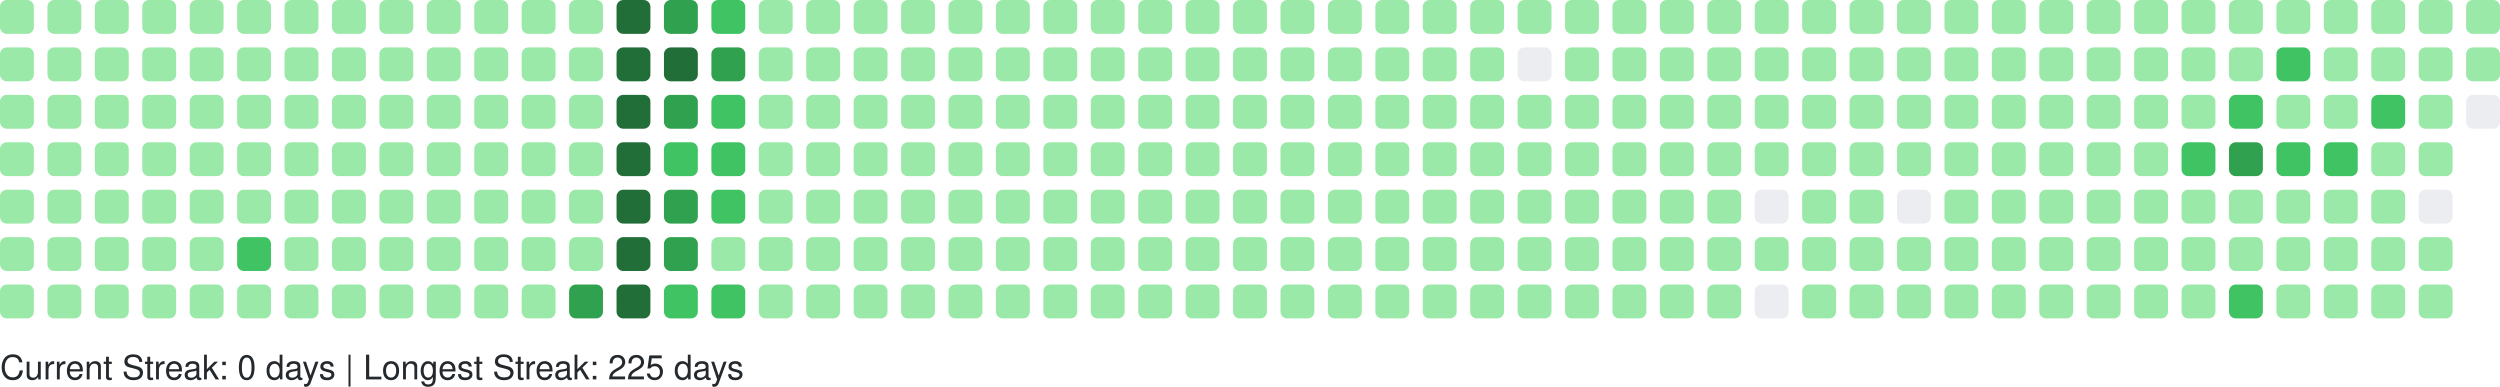
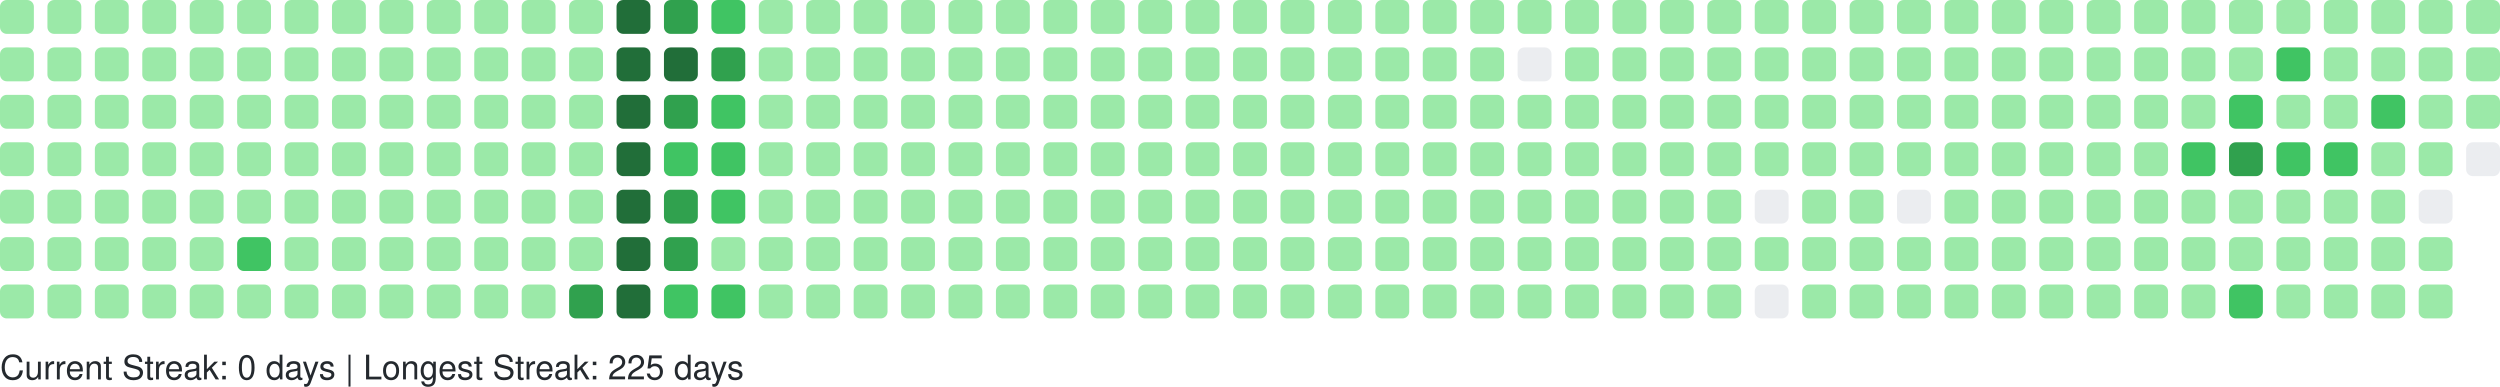
<svg xmlns="http://www.w3.org/2000/svg" width="738" height="114" viewBox="0 0 738 114" role="img" aria-label="GitHub Contributions Heatmap">
  <style>
    text { font-family: -apple-system, BlinkMacSystemFont, "Segoe UI", Helvetica, Arial, sans-serif; font-size: 10px; fill: #24292e; }
  </style>
  <g>
    <rect x="0" y="0" width="10" height="10" rx="2" ry="2" fill="#9be9a8" role="img" aria-label="2 contributions on 2025-11-16">
      </rect>
    <rect x="0" y="14" width="10" height="10" rx="2" ry="2" fill="#9be9a8" role="img" aria-label="2 contributions on 2025-11-17">
      </rect>
    <rect x="0" y="28" width="10" height="10" rx="2" ry="2" fill="#9be9a8" role="img" aria-label="1 contributions on 2025-11-18">
      </rect>
    <rect x="0" y="42" width="10" height="10" rx="2" ry="2" fill="#9be9a8" role="img" aria-label="2 contributions on 2025-11-19">
      </rect>
    <rect x="0" y="56" width="10" height="10" rx="2" ry="2" fill="#9be9a8" role="img" aria-label="1 contributions on 2025-11-20">
      </rect>
    <rect x="0" y="70" width="10" height="10" rx="2" ry="2" fill="#9be9a8" role="img" aria-label="1 contributions on 2025-11-21">
      </rect>
    <rect x="0" y="84" width="10" height="10" rx="2" ry="2" fill="#9be9a8" role="img" aria-label="1 contributions on 2025-11-22">
      </rect>
    <rect x="14" y="0" width="10" height="10" rx="2" ry="2" fill="#9be9a8" role="img" aria-label="1 contributions on 2025-11-23">
      </rect>
    <rect x="14" y="14" width="10" height="10" rx="2" ry="2" fill="#9be9a8" role="img" aria-label="2 contributions on 2025-11-24">
      </rect>
    <rect x="14" y="28" width="10" height="10" rx="2" ry="2" fill="#9be9a8" role="img" aria-label="1 contributions on 2025-11-25">
      </rect>
    <rect x="14" y="42" width="10" height="10" rx="2" ry="2" fill="#9be9a8" role="img" aria-label="1 contributions on 2025-11-26">
      </rect>
    <rect x="14" y="56" width="10" height="10" rx="2" ry="2" fill="#9be9a8" role="img" aria-label="1 contributions on 2025-11-27">
      </rect>
    <rect x="14" y="70" width="10" height="10" rx="2" ry="2" fill="#9be9a8" role="img" aria-label="1 contributions on 2025-11-28">
      </rect>
    <rect x="14" y="84" width="10" height="10" rx="2" ry="2" fill="#9be9a8" role="img" aria-label="1 contributions on 2025-11-29">
      </rect>
    <rect x="28" y="0" width="10" height="10" rx="2" ry="2" fill="#9be9a8" role="img" aria-label="1 contributions on 2025-11-30">
      </rect>
    <rect x="28" y="14" width="10" height="10" rx="2" ry="2" fill="#9be9a8" role="img" aria-label="2 contributions on 2025-12-01">
      </rect>
    <rect x="28" y="28" width="10" height="10" rx="2" ry="2" fill="#9be9a8" role="img" aria-label="1 contributions on 2025-12-02">
      </rect>
    <rect x="28" y="42" width="10" height="10" rx="2" ry="2" fill="#9be9a8" role="img" aria-label="1 contributions on 2025-12-03">
      </rect>
    <rect x="28" y="56" width="10" height="10" rx="2" ry="2" fill="#9be9a8" role="img" aria-label="1 contributions on 2025-12-04">
      </rect>
    <rect x="28" y="70" width="10" height="10" rx="2" ry="2" fill="#9be9a8" role="img" aria-label="2 contributions on 2025-12-05">
      </rect>
    <rect x="28" y="84" width="10" height="10" rx="2" ry="2" fill="#9be9a8" role="img" aria-label="1 contributions on 2025-12-06">
      </rect>
    <rect x="42" y="0" width="10" height="10" rx="2" ry="2" fill="#9be9a8" role="img" aria-label="1 contributions on 2025-12-07">
      </rect>
    <rect x="42" y="14" width="10" height="10" rx="2" ry="2" fill="#9be9a8" role="img" aria-label="1 contributions on 2025-12-08">
      </rect>
    <rect x="42" y="28" width="10" height="10" rx="2" ry="2" fill="#9be9a8" role="img" aria-label="1 contributions on 2025-12-09">
      </rect>
    <rect x="42" y="42" width="10" height="10" rx="2" ry="2" fill="#9be9a8" role="img" aria-label="2 contributions on 2025-12-10">
      </rect>
    <rect x="42" y="56" width="10" height="10" rx="2" ry="2" fill="#9be9a8" role="img" aria-label="12 contributions on 2025-12-11">
      </rect>
    <rect x="42" y="70" width="10" height="10" rx="2" ry="2" fill="#9be9a8" role="img" aria-label="2 contributions on 2025-12-12">
      </rect>
    <rect x="42" y="84" width="10" height="10" rx="2" ry="2" fill="#9be9a8" role="img" aria-label="1 contributions on 2025-12-13">
      </rect>
    <rect x="56" y="0" width="10" height="10" rx="2" ry="2" fill="#9be9a8" role="img" aria-label="1 contributions on 2025-12-14">
      </rect>
    <rect x="56" y="14" width="10" height="10" rx="2" ry="2" fill="#9be9a8" role="img" aria-label="2 contributions on 2025-12-15">
      </rect>
    <rect x="56" y="28" width="10" height="10" rx="2" ry="2" fill="#9be9a8" role="img" aria-label="1 contributions on 2025-12-16">
      </rect>
    <rect x="56" y="42" width="10" height="10" rx="2" ry="2" fill="#9be9a8" role="img" aria-label="1 contributions on 2025-12-17">
      </rect>
    <rect x="56" y="56" width="10" height="10" rx="2" ry="2" fill="#9be9a8" role="img" aria-label="1 contributions on 2025-12-18">
      </rect>
    <rect x="56" y="70" width="10" height="10" rx="2" ry="2" fill="#9be9a8" role="img" aria-label="1 contributions on 2025-12-19">
      </rect>
    <rect x="56" y="84" width="10" height="10" rx="2" ry="2" fill="#9be9a8" role="img" aria-label="1 contributions on 2025-12-20">
      </rect>
    <rect x="70" y="0" width="10" height="10" rx="2" ry="2" fill="#9be9a8" role="img" aria-label="1 contributions on 2025-12-21">
      </rect>
    <rect x="70" y="14" width="10" height="10" rx="2" ry="2" fill="#9be9a8" role="img" aria-label="2 contributions on 2025-12-22">
      </rect>
    <rect x="70" y="28" width="10" height="10" rx="2" ry="2" fill="#9be9a8" role="img" aria-label="11 contributions on 2025-12-23">
      </rect>
    <rect x="70" y="42" width="10" height="10" rx="2" ry="2" fill="#9be9a8" role="img" aria-label="29 contributions on 2025-12-24">
      </rect>
    <rect x="70" y="56" width="10" height="10" rx="2" ry="2" fill="#9be9a8" role="img" aria-label="25 contributions on 2025-12-25">
      </rect>
    <rect x="70" y="70" width="10" height="10" rx="2" ry="2" fill="#40c463" role="img" aria-label="64 contributions on 2025-12-26">
      </rect>
    <rect x="70" y="84" width="10" height="10" rx="2" ry="2" fill="#9be9a8" role="img" aria-label="1 contributions on 2025-12-27">
      </rect>
    <rect x="84" y="0" width="10" height="10" rx="2" ry="2" fill="#9be9a8" role="img" aria-label="1 contributions on 2025-12-28">
      </rect>
    <rect x="84" y="14" width="10" height="10" rx="2" ry="2" fill="#9be9a8" role="img" aria-label="2 contributions on 2025-12-29">
      </rect>
    <rect x="84" y="28" width="10" height="10" rx="2" ry="2" fill="#9be9a8" role="img" aria-label="1 contributions on 2025-12-30">
      </rect>
    <rect x="84" y="42" width="10" height="10" rx="2" ry="2" fill="#9be9a8" role="img" aria-label="1 contributions on 2025-12-31">
      </rect>
    <rect x="84" y="56" width="10" height="10" rx="2" ry="2" fill="#9be9a8" role="img" aria-label="1 contributions on 2026-01-01">
      </rect>
    <rect x="84" y="70" width="10" height="10" rx="2" ry="2" fill="#9be9a8" role="img" aria-label="1 contributions on 2026-01-02">
      </rect>
    <rect x="84" y="84" width="10" height="10" rx="2" ry="2" fill="#9be9a8" role="img" aria-label="2 contributions on 2026-01-03">
      </rect>
    <rect x="98" y="0" width="10" height="10" rx="2" ry="2" fill="#9be9a8" role="img" aria-label="1 contributions on 2026-01-04">
      </rect>
    <rect x="98" y="14" width="10" height="10" rx="2" ry="2" fill="#9be9a8" role="img" aria-label="2 contributions on 2026-01-05">
      </rect>
    <rect x="98" y="28" width="10" height="10" rx="2" ry="2" fill="#9be9a8" role="img" aria-label="1 contributions on 2026-01-06">
      </rect>
    <rect x="98" y="42" width="10" height="10" rx="2" ry="2" fill="#9be9a8" role="img" aria-label="2 contributions on 2026-01-07">
      </rect>
    <rect x="98" y="56" width="10" height="10" rx="2" ry="2" fill="#9be9a8" role="img" aria-label="2 contributions on 2026-01-08">
      </rect>
    <rect x="98" y="70" width="10" height="10" rx="2" ry="2" fill="#9be9a8" role="img" aria-label="1 contributions on 2026-01-09">
      </rect>
    <rect x="98" y="84" width="10" height="10" rx="2" ry="2" fill="#9be9a8" role="img" aria-label="1 contributions on 2026-01-10">
      </rect>
    <rect x="112" y="0" width="10" height="10" rx="2" ry="2" fill="#9be9a8" role="img" aria-label="1 contributions on 2026-01-11">
      </rect>
    <rect x="112" y="14" width="10" height="10" rx="2" ry="2" fill="#9be9a8" role="img" aria-label="3 contributions on 2026-01-12">
      </rect>
    <rect x="112" y="28" width="10" height="10" rx="2" ry="2" fill="#9be9a8" role="img" aria-label="14 contributions on 2026-01-13">
      </rect>
    <rect x="112" y="42" width="10" height="10" rx="2" ry="2" fill="#9be9a8" role="img" aria-label="2 contributions on 2026-01-14">
      </rect>
    <rect x="112" y="56" width="10" height="10" rx="2" ry="2" fill="#9be9a8" role="img" aria-label="5 contributions on 2026-01-15">
      </rect>
    <rect x="112" y="70" width="10" height="10" rx="2" ry="2" fill="#9be9a8" role="img" aria-label="18 contributions on 2026-01-16">
      </rect>
    <rect x="112" y="84" width="10" height="10" rx="2" ry="2" fill="#9be9a8" role="img" aria-label="1 contributions on 2026-01-17">
      </rect>
    <rect x="126" y="0" width="10" height="10" rx="2" ry="2" fill="#9be9a8" role="img" aria-label="1 contributions on 2026-01-18">
      </rect>
    <rect x="126" y="14" width="10" height="10" rx="2" ry="2" fill="#9be9a8" role="img" aria-label="2 contributions on 2026-01-19">
      </rect>
    <rect x="126" y="28" width="10" height="10" rx="2" ry="2" fill="#9be9a8" role="img" aria-label="1 contributions on 2026-01-20">
      </rect>
    <rect x="126" y="42" width="10" height="10" rx="2" ry="2" fill="#9be9a8" role="img" aria-label="2 contributions on 2026-01-21">
      </rect>
    <rect x="126" y="56" width="10" height="10" rx="2" ry="2" fill="#9be9a8" role="img" aria-label="2 contributions on 2026-01-22">
      </rect>
    <rect x="126" y="70" width="10" height="10" rx="2" ry="2" fill="#9be9a8" role="img" aria-label="3 contributions on 2026-01-23">
      </rect>
    <rect x="126" y="84" width="10" height="10" rx="2" ry="2" fill="#9be9a8" role="img" aria-label="2 contributions on 2026-01-24">
      </rect>
    <rect x="140" y="0" width="10" height="10" rx="2" ry="2" fill="#9be9a8" role="img" aria-label="2 contributions on 2026-01-25">
      </rect>
    <rect x="140" y="14" width="10" height="10" rx="2" ry="2" fill="#9be9a8" role="img" aria-label="2 contributions on 2026-01-26">
      </rect>
    <rect x="140" y="28" width="10" height="10" rx="2" ry="2" fill="#9be9a8" role="img" aria-label="1 contributions on 2026-01-27">
      </rect>
    <rect x="140" y="42" width="10" height="10" rx="2" ry="2" fill="#9be9a8" role="img" aria-label="2 contributions on 2026-01-28">
      </rect>
    <rect x="140" y="56" width="10" height="10" rx="2" ry="2" fill="#9be9a8" role="img" aria-label="5 contributions on 2026-01-29">
      </rect>
    <rect x="140" y="70" width="10" height="10" rx="2" ry="2" fill="#9be9a8" role="img" aria-label="37 contributions on 2026-01-30">
      </rect>
    <rect x="140" y="84" width="10" height="10" rx="2" ry="2" fill="#9be9a8" role="img" aria-label="1 contributions on 2026-01-31">
      </rect>
    <rect x="154" y="0" width="10" height="10" rx="2" ry="2" fill="#9be9a8" role="img" aria-label="2 contributions on 2026-02-01">
      </rect>
    <rect x="154" y="14" width="10" height="10" rx="2" ry="2" fill="#9be9a8" role="img" aria-label="3 contributions on 2026-02-02">
      </rect>
    <rect x="154" y="28" width="10" height="10" rx="2" ry="2" fill="#9be9a8" role="img" aria-label="1 contributions on 2026-02-03">
      </rect>
    <rect x="154" y="42" width="10" height="10" rx="2" ry="2" fill="#9be9a8" role="img" aria-label="2 contributions on 2026-02-04">
      </rect>
    <rect x="154" y="56" width="10" height="10" rx="2" ry="2" fill="#9be9a8" role="img" aria-label="2 contributions on 2026-02-05">
      </rect>
    <rect x="154" y="70" width="10" height="10" rx="2" ry="2" fill="#9be9a8" role="img" aria-label="1 contributions on 2026-02-06">
      </rect>
    <rect x="154" y="84" width="10" height="10" rx="2" ry="2" fill="#9be9a8" role="img" aria-label="3 contributions on 2026-02-07">
      </rect>
    <rect x="168" y="0" width="10" height="10" rx="2" ry="2" fill="#9be9a8" role="img" aria-label="2 contributions on 2026-02-08">
      </rect>
    <rect x="168" y="14" width="10" height="10" rx="2" ry="2" fill="#9be9a8" role="img" aria-label="4 contributions on 2026-02-09">
      </rect>
    <rect x="168" y="28" width="10" height="10" rx="2" ry="2" fill="#9be9a8" role="img" aria-label="2 contributions on 2026-02-10">
      </rect>
    <rect x="168" y="42" width="10" height="10" rx="2" ry="2" fill="#9be9a8" role="img" aria-label="3 contributions on 2026-02-11">
      </rect>
    <rect x="168" y="56" width="10" height="10" rx="2" ry="2" fill="#9be9a8" role="img" aria-label="2 contributions on 2026-02-12">
      </rect>
    <rect x="168" y="70" width="10" height="10" rx="2" ry="2" fill="#9be9a8" role="img" aria-label="5 contributions on 2026-02-13">
      </rect>
    <rect x="168" y="84" width="10" height="10" rx="2" ry="2" fill="#30a14e" role="img" aria-label="130 contributions on 2026-02-14">
      </rect>
    <rect x="182" y="0" width="10" height="10" rx="2" ry="2" fill="#216e39" role="img" aria-label="259 contributions on 2026-02-15">
      </rect>
    <rect x="182" y="14" width="10" height="10" rx="2" ry="2" fill="#216e39" role="img" aria-label="265 contributions on 2026-02-16">
      </rect>
    <rect x="182" y="28" width="10" height="10" rx="2" ry="2" fill="#216e39" role="img" aria-label="202 contributions on 2026-02-17">
      </rect>
    <rect x="182" y="42" width="10" height="10" rx="2" ry="2" fill="#216e39" role="img" aria-label="175 contributions on 2026-02-18">
      </rect>
    <rect x="182" y="56" width="10" height="10" rx="2" ry="2" fill="#216e39" role="img" aria-label="204 contributions on 2026-02-19">
      </rect>
    <rect x="182" y="70" width="10" height="10" rx="2" ry="2" fill="#216e39" role="img" aria-label="192 contributions on 2026-02-20">
      </rect>
    <rect x="182" y="84" width="10" height="10" rx="2" ry="2" fill="#216e39" role="img" aria-label="225 contributions on 2026-02-21">
      </rect>
    <rect x="196" y="0" width="10" height="10" rx="2" ry="2" fill="#30a14e" role="img" aria-label="159 contributions on 2026-02-22">
      </rect>
    <rect x="196" y="14" width="10" height="10" rx="2" ry="2" fill="#216e39" role="img" aria-label="170 contributions on 2026-02-23">
      </rect>
    <rect x="196" y="28" width="10" height="10" rx="2" ry="2" fill="#30a14e" role="img" aria-label="136 contributions on 2026-02-24">
      </rect>
    <rect x="196" y="42" width="10" height="10" rx="2" ry="2" fill="#40c463" role="img" aria-label="63 contributions on 2026-02-25">
      </rect>
    <rect x="196" y="56" width="10" height="10" rx="2" ry="2" fill="#30a14e" role="img" aria-label="124 contributions on 2026-02-26">
      </rect>
    <rect x="196" y="70" width="10" height="10" rx="2" ry="2" fill="#30a14e" role="img" aria-label="141 contributions on 2026-02-27">
      </rect>
    <rect x="196" y="84" width="10" height="10" rx="2" ry="2" fill="#40c463" role="img" aria-label="86 contributions on 2026-02-28">
      </rect>
    <rect x="210" y="0" width="10" height="10" rx="2" ry="2" fill="#40c463" role="img" aria-label="93 contributions on 2026-03-01">
      </rect>
    <rect x="210" y="14" width="10" height="10" rx="2" ry="2" fill="#30a14e" role="img" aria-label="115 contributions on 2026-03-02">
      </rect>
    <rect x="210" y="28" width="10" height="10" rx="2" ry="2" fill="#40c463" role="img" aria-label="86 contributions on 2026-03-03">
      </rect>
    <rect x="210" y="42" width="10" height="10" rx="2" ry="2" fill="#40c463" role="img" aria-label="75 contributions on 2026-03-04">
      </rect>
    <rect x="210" y="56" width="10" height="10" rx="2" ry="2" fill="#40c463" role="img" aria-label="67 contributions on 2026-03-05">
      </rect>
    <rect x="210" y="70" width="10" height="10" rx="2" ry="2" fill="#9be9a8" role="img" aria-label="29 contributions on 2026-03-06">
      </rect>
    <rect x="210" y="84" width="10" height="10" rx="2" ry="2" fill="#40c463" role="img" aria-label="70 contributions on 2026-03-07">
      </rect>
    <rect x="224" y="0" width="10" height="10" rx="2" ry="2" fill="#9be9a8" role="img" aria-label="13 contributions on 2026-03-08">
      </rect>
    <rect x="224" y="14" width="10" height="10" rx="2" ry="2" fill="#9be9a8" role="img" aria-label="49 contributions on 2026-03-09">
      </rect>
    <rect x="224" y="28" width="10" height="10" rx="2" ry="2" fill="#9be9a8" role="img" aria-label="48 contributions on 2026-03-10">
      </rect>
    <rect x="224" y="42" width="10" height="10" rx="2" ry="2" fill="#9be9a8" role="img" aria-label="16 contributions on 2026-03-11">
      </rect>
    <rect x="224" y="56" width="10" height="10" rx="2" ry="2" fill="#9be9a8" role="img" aria-label="1 contributions on 2026-03-12">
      </rect>
    <rect x="224" y="70" width="10" height="10" rx="2" ry="2" fill="#9be9a8" role="img" aria-label="23 contributions on 2026-03-13">
      </rect>
    <rect x="224" y="84" width="10" height="10" rx="2" ry="2" fill="#9be9a8" role="img" aria-label="2 contributions on 2026-03-14">
      </rect>
    <rect x="238" y="0" width="10" height="10" rx="2" ry="2" fill="#9be9a8" role="img" aria-label="1 contributions on 2026-03-15">
      </rect>
    <rect x="238" y="14" width="10" height="10" rx="2" ry="2" fill="#9be9a8" role="img" aria-label="2 contributions on 2026-03-16">
      </rect>
    <rect x="238" y="28" width="10" height="10" rx="2" ry="2" fill="#9be9a8" role="img" aria-label="1 contributions on 2026-03-17">
      </rect>
    <rect x="238" y="42" width="10" height="10" rx="2" ry="2" fill="#9be9a8" role="img" aria-label="1 contributions on 2026-03-18">
      </rect>
    <rect x="238" y="56" width="10" height="10" rx="2" ry="2" fill="#9be9a8" role="img" aria-label="1 contributions on 2026-03-19">
      </rect>
    <rect x="238" y="70" width="10" height="10" rx="2" ry="2" fill="#9be9a8" role="img" aria-label="1 contributions on 2026-03-20">
      </rect>
    <rect x="238" y="84" width="10" height="10" rx="2" ry="2" fill="#9be9a8" role="img" aria-label="2 contributions on 2026-03-21">
      </rect>
    <rect x="252" y="0" width="10" height="10" rx="2" ry="2" fill="#9be9a8" role="img" aria-label="1 contributions on 2026-03-22">
      </rect>
    <rect x="252" y="14" width="10" height="10" rx="2" ry="2" fill="#9be9a8" role="img" aria-label="2 contributions on 2026-03-23">
      </rect>
    <rect x="252" y="28" width="10" height="10" rx="2" ry="2" fill="#9be9a8" role="img" aria-label="2 contributions on 2026-03-24">
      </rect>
    <rect x="252" y="42" width="10" height="10" rx="2" ry="2" fill="#9be9a8" role="img" aria-label="2 contributions on 2026-03-25">
      </rect>
    <rect x="252" y="56" width="10" height="10" rx="2" ry="2" fill="#9be9a8" role="img" aria-label="1 contributions on 2026-03-26">
      </rect>
    <rect x="252" y="70" width="10" height="10" rx="2" ry="2" fill="#9be9a8" role="img" aria-label="1 contributions on 2026-03-27">
      </rect>
    <rect x="252" y="84" width="10" height="10" rx="2" ry="2" fill="#9be9a8" role="img" aria-label="1 contributions on 2026-03-28">
      </rect>
    <rect x="266" y="0" width="10" height="10" rx="2" ry="2" fill="#9be9a8" role="img" aria-label="1 contributions on 2026-03-29">
      </rect>
    <rect x="266" y="14" width="10" height="10" rx="2" ry="2" fill="#9be9a8" role="img" aria-label="2 contributions on 2026-03-30">
      </rect>
    <rect x="266" y="28" width="10" height="10" rx="2" ry="2" fill="#9be9a8" role="img" aria-label="1 contributions on 2026-03-31">
      </rect>
    <rect x="266" y="42" width="10" height="10" rx="2" ry="2" fill="#9be9a8" role="img" aria-label="2 contributions on 2026-04-01">
      </rect>
    <rect x="266" y="56" width="10" height="10" rx="2" ry="2" fill="#9be9a8" role="img" aria-label="2 contributions on 2026-04-02">
      </rect>
    <rect x="266" y="70" width="10" height="10" rx="2" ry="2" fill="#9be9a8" role="img" aria-label="2 contributions on 2026-04-03">
      </rect>
    <rect x="266" y="84" width="10" height="10" rx="2" ry="2" fill="#9be9a8" role="img" aria-label="1 contributions on 2026-04-04">
      </rect>
    <rect x="280" y="0" width="10" height="10" rx="2" ry="2" fill="#9be9a8" role="img" aria-label="2 contributions on 2026-04-05">
      </rect>
    <rect x="280" y="14" width="10" height="10" rx="2" ry="2" fill="#9be9a8" role="img" aria-label="2 contributions on 2026-04-06">
      </rect>
    <rect x="280" y="28" width="10" height="10" rx="2" ry="2" fill="#9be9a8" role="img" aria-label="1 contributions on 2026-04-07">
      </rect>
    <rect x="280" y="42" width="10" height="10" rx="2" ry="2" fill="#9be9a8" role="img" aria-label="1 contributions on 2026-04-08">
      </rect>
    <rect x="280" y="56" width="10" height="10" rx="2" ry="2" fill="#9be9a8" role="img" aria-label="1 contributions on 2026-04-09">
      </rect>
    <rect x="280" y="70" width="10" height="10" rx="2" ry="2" fill="#9be9a8" role="img" aria-label="2 contributions on 2026-04-10">
      </rect>
    <rect x="280" y="84" width="10" height="10" rx="2" ry="2" fill="#9be9a8" role="img" aria-label="1 contributions on 2026-04-11">
      </rect>
    <rect x="294" y="0" width="10" height="10" rx="2" ry="2" fill="#9be9a8" role="img" aria-label="2 contributions on 2026-04-12">
      </rect>
    <rect x="294" y="14" width="10" height="10" rx="2" ry="2" fill="#9be9a8" role="img" aria-label="2 contributions on 2026-04-13">
      </rect>
    <rect x="294" y="28" width="10" height="10" rx="2" ry="2" fill="#9be9a8" role="img" aria-label="1 contributions on 2026-04-14">
      </rect>
    <rect x="294" y="42" width="10" height="10" rx="2" ry="2" fill="#9be9a8" role="img" aria-label="1 contributions on 2026-04-15">
      </rect>
    <rect x="294" y="56" width="10" height="10" rx="2" ry="2" fill="#9be9a8" role="img" aria-label="2 contributions on 2026-04-16">
      </rect>
    <rect x="294" y="70" width="10" height="10" rx="2" ry="2" fill="#9be9a8" role="img" aria-label="1 contributions on 2026-04-17">
      </rect>
    <rect x="294" y="84" width="10" height="10" rx="2" ry="2" fill="#9be9a8" role="img" aria-label="2 contributions on 2026-04-18">
      </rect>
    <rect x="308" y="0" width="10" height="10" rx="2" ry="2" fill="#9be9a8" role="img" aria-label="1 contributions on 2026-04-19">
      </rect>
    <rect x="308" y="14" width="10" height="10" rx="2" ry="2" fill="#9be9a8" role="img" aria-label="2 contributions on 2026-04-20">
      </rect>
    <rect x="308" y="28" width="10" height="10" rx="2" ry="2" fill="#9be9a8" role="img" aria-label="2 contributions on 2026-04-21">
      </rect>
    <rect x="308" y="42" width="10" height="10" rx="2" ry="2" fill="#9be9a8" role="img" aria-label="1 contributions on 2026-04-22">
      </rect>
    <rect x="308" y="56" width="10" height="10" rx="2" ry="2" fill="#9be9a8" role="img" aria-label="1 contributions on 2026-04-23">
      </rect>
    <rect x="308" y="70" width="10" height="10" rx="2" ry="2" fill="#9be9a8" role="img" aria-label="5 contributions on 2026-04-24">
      </rect>
    <rect x="308" y="84" width="10" height="10" rx="2" ry="2" fill="#9be9a8" role="img" aria-label="1 contributions on 2026-04-25">
      </rect>
    <rect x="322" y="0" width="10" height="10" rx="2" ry="2" fill="#9be9a8" role="img" aria-label="1 contributions on 2026-04-26">
      </rect>
    <rect x="322" y="14" width="10" height="10" rx="2" ry="2" fill="#9be9a8" role="img" aria-label="2 contributions on 2026-04-27">
      </rect>
    <rect x="322" y="28" width="10" height="10" rx="2" ry="2" fill="#9be9a8" role="img" aria-label="1 contributions on 2026-04-28">
      </rect>
    <rect x="322" y="42" width="10" height="10" rx="2" ry="2" fill="#9be9a8" role="img" aria-label="1 contributions on 2026-04-29">
      </rect>
    <rect x="322" y="56" width="10" height="10" rx="2" ry="2" fill="#9be9a8" role="img" aria-label="2 contributions on 2026-04-30">
      </rect>
    <rect x="322" y="70" width="10" height="10" rx="2" ry="2" fill="#9be9a8" role="img" aria-label="1 contributions on 2026-05-01">
      </rect>
    <rect x="322" y="84" width="10" height="10" rx="2" ry="2" fill="#9be9a8" role="img" aria-label="1 contributions on 2026-05-02">
      </rect>
    <rect x="336" y="0" width="10" height="10" rx="2" ry="2" fill="#9be9a8" role="img" aria-label="2 contributions on 2026-05-03">
      </rect>
    <rect x="336" y="14" width="10" height="10" rx="2" ry="2" fill="#9be9a8" role="img" aria-label="2 contributions on 2026-05-04">
      </rect>
    <rect x="336" y="28" width="10" height="10" rx="2" ry="2" fill="#9be9a8" role="img" aria-label="1 contributions on 2026-05-05">
      </rect>
    <rect x="336" y="42" width="10" height="10" rx="2" ry="2" fill="#9be9a8" role="img" aria-label="2 contributions on 2026-05-06">
      </rect>
    <rect x="336" y="56" width="10" height="10" rx="2" ry="2" fill="#9be9a8" role="img" aria-label="1 contributions on 2026-05-07">
      </rect>
    <rect x="336" y="70" width="10" height="10" rx="2" ry="2" fill="#9be9a8" role="img" aria-label="1 contributions on 2026-05-08">
      </rect>
    <rect x="336" y="84" width="10" height="10" rx="2" ry="2" fill="#9be9a8" role="img" aria-label="1 contributions on 2026-05-09">
      </rect>
    <rect x="350" y="0" width="10" height="10" rx="2" ry="2" fill="#9be9a8" role="img" aria-label="1 contributions on 2026-05-10">
      </rect>
    <rect x="350" y="14" width="10" height="10" rx="2" ry="2" fill="#9be9a8" role="img" aria-label="3 contributions on 2026-05-11">
      </rect>
    <rect x="350" y="28" width="10" height="10" rx="2" ry="2" fill="#9be9a8" role="img" aria-label="2 contributions on 2026-05-12">
      </rect>
    <rect x="350" y="42" width="10" height="10" rx="2" ry="2" fill="#9be9a8" role="img" aria-label="1 contributions on 2026-05-13">
      </rect>
    <rect x="350" y="56" width="10" height="10" rx="2" ry="2" fill="#9be9a8" role="img" aria-label="1 contributions on 2026-05-14">
      </rect>
    <rect x="350" y="70" width="10" height="10" rx="2" ry="2" fill="#9be9a8" role="img" aria-label="1 contributions on 2026-05-15">
      </rect>
    <rect x="350" y="84" width="10" height="10" rx="2" ry="2" fill="#9be9a8" role="img" aria-label="1 contributions on 2026-05-16">
      </rect>
    <rect x="364" y="0" width="10" height="10" rx="2" ry="2" fill="#9be9a8" role="img" aria-label="1 contributions on 2026-05-17">
      </rect>
    <rect x="364" y="14" width="10" height="10" rx="2" ry="2" fill="#9be9a8" role="img" aria-label="3 contributions on 2026-05-18">
      </rect>
    <rect x="364" y="28" width="10" height="10" rx="2" ry="2" fill="#9be9a8" role="img" aria-label="1 contributions on 2026-05-19">
      </rect>
    <rect x="364" y="42" width="10" height="10" rx="2" ry="2" fill="#9be9a8" role="img" aria-label="8 contributions on 2026-05-20">
      </rect>
    <rect x="364" y="56" width="10" height="10" rx="2" ry="2" fill="#9be9a8" role="img" aria-label="1 contributions on 2026-05-21">
      </rect>
    <rect x="364" y="70" width="10" height="10" rx="2" ry="2" fill="#9be9a8" role="img" aria-label="1 contributions on 2026-05-22">
      </rect>
    <rect x="364" y="84" width="10" height="10" rx="2" ry="2" fill="#9be9a8" role="img" aria-label="1 contributions on 2026-05-23">
      </rect>
    <rect x="378" y="0" width="10" height="10" rx="2" ry="2" fill="#9be9a8" role="img" aria-label="1 contributions on 2026-05-24">
      </rect>
    <rect x="378" y="14" width="10" height="10" rx="2" ry="2" fill="#9be9a8" role="img" aria-label="2 contributions on 2026-05-25">
      </rect>
    <rect x="378" y="28" width="10" height="10" rx="2" ry="2" fill="#9be9a8" role="img" aria-label="1 contributions on 2026-05-26">
      </rect>
    <rect x="378" y="42" width="10" height="10" rx="2" ry="2" fill="#9be9a8" role="img" aria-label="2 contributions on 2026-05-27">
      </rect>
    <rect x="378" y="56" width="10" height="10" rx="2" ry="2" fill="#9be9a8" role="img" aria-label="3 contributions on 2026-05-28">
      </rect>
    <rect x="378" y="70" width="10" height="10" rx="2" ry="2" fill="#9be9a8" role="img" aria-label="1 contributions on 2026-05-29">
      </rect>
    <rect x="378" y="84" width="10" height="10" rx="2" ry="2" fill="#9be9a8" role="img" aria-label="1 contributions on 2026-05-30">
      </rect>
    <rect x="392" y="0" width="10" height="10" rx="2" ry="2" fill="#9be9a8" role="img" aria-label="2 contributions on 2026-05-31">
      </rect>
    <rect x="392" y="14" width="10" height="10" rx="2" ry="2" fill="#9be9a8" role="img" aria-label="3 contributions on 2026-06-01">
      </rect>
    <rect x="392" y="28" width="10" height="10" rx="2" ry="2" fill="#9be9a8" role="img" aria-label="4 contributions on 2026-06-02">
      </rect>
    <rect x="392" y="42" width="10" height="10" rx="2" ry="2" fill="#9be9a8" role="img" aria-label="1 contributions on 2026-06-03">
      </rect>
    <rect x="392" y="56" width="10" height="10" rx="2" ry="2" fill="#9be9a8" role="img" aria-label="3 contributions on 2026-06-04">
      </rect>
    <rect x="392" y="70" width="10" height="10" rx="2" ry="2" fill="#9be9a8" role="img" aria-label="2 contributions on 2026-06-05">
      </rect>
    <rect x="392" y="84" width="10" height="10" rx="2" ry="2" fill="#9be9a8" role="img" aria-label="1 contributions on 2026-06-06">
      </rect>
    <rect x="406" y="0" width="10" height="10" rx="2" ry="2" fill="#9be9a8" role="img" aria-label="2 contributions on 2026-06-07">
      </rect>
    <rect x="406" y="14" width="10" height="10" rx="2" ry="2" fill="#9be9a8" role="img" aria-label="2 contributions on 2026-06-08">
      </rect>
    <rect x="406" y="28" width="10" height="10" rx="2" ry="2" fill="#9be9a8" role="img" aria-label="1 contributions on 2026-06-09">
      </rect>
    <rect x="406" y="42" width="10" height="10" rx="2" ry="2" fill="#9be9a8" role="img" aria-label="1 contributions on 2026-06-10">
      </rect>
    <rect x="406" y="56" width="10" height="10" rx="2" ry="2" fill="#9be9a8" role="img" aria-label="1 contributions on 2026-06-11">
      </rect>
    <rect x="406" y="70" width="10" height="10" rx="2" ry="2" fill="#9be9a8" role="img" aria-label="1 contributions on 2026-06-12">
      </rect>
    <rect x="406" y="84" width="10" height="10" rx="2" ry="2" fill="#9be9a8" role="img" aria-label="2 contributions on 2026-06-13">
      </rect>
    <rect x="420" y="0" width="10" height="10" rx="2" ry="2" fill="#9be9a8" role="img" aria-label="1 contributions on 2026-06-14">
      </rect>
    <rect x="420" y="14" width="10" height="10" rx="2" ry="2" fill="#9be9a8" role="img" aria-label="1 contributions on 2026-06-15">
      </rect>
    <rect x="420" y="28" width="10" height="10" rx="2" ry="2" fill="#9be9a8" role="img" aria-label="1 contributions on 2026-06-16">
      </rect>
    <rect x="420" y="42" width="10" height="10" rx="2" ry="2" fill="#9be9a8" role="img" aria-label="1 contributions on 2026-06-17">
      </rect>
    <rect x="420" y="56" width="10" height="10" rx="2" ry="2" fill="#9be9a8" role="img" aria-label="2 contributions on 2026-06-18">
      </rect>
    <rect x="420" y="70" width="10" height="10" rx="2" ry="2" fill="#9be9a8" role="img" aria-label="1 contributions on 2026-06-19">
      </rect>
    <rect x="420" y="84" width="10" height="10" rx="2" ry="2" fill="#9be9a8" role="img" aria-label="2 contributions on 2026-06-20">
      </rect>
    <rect x="434" y="0" width="10" height="10" rx="2" ry="2" fill="#9be9a8" role="img" aria-label="1 contributions on 2026-06-21">
      </rect>
    <rect x="434" y="14" width="10" height="10" rx="2" ry="2" fill="#9be9a8" role="img" aria-label="1 contributions on 2026-06-22">
      </rect>
    <rect x="434" y="28" width="10" height="10" rx="2" ry="2" fill="#9be9a8" role="img" aria-label="1 contributions on 2026-06-23">
      </rect>
    <rect x="434" y="42" width="10" height="10" rx="2" ry="2" fill="#9be9a8" role="img" aria-label="2 contributions on 2026-06-24">
      </rect>
    <rect x="434" y="56" width="10" height="10" rx="2" ry="2" fill="#9be9a8" role="img" aria-label="1 contributions on 2026-06-25">
      </rect>
    <rect x="434" y="70" width="10" height="10" rx="2" ry="2" fill="#9be9a8" role="img" aria-label="1 contributions on 2026-06-26">
      </rect>
    <rect x="434" y="84" width="10" height="10" rx="2" ry="2" fill="#9be9a8" role="img" aria-label="1 contributions on 2026-06-27">
      </rect>
    <rect x="448" y="0" width="10" height="10" rx="2" ry="2" fill="#9be9a8" role="img" aria-label="1 contributions on 2026-06-28">
      </rect>
    <rect x="448" y="14" width="10" height="10" rx="2" ry="2" fill="#ebedf0" role="img" aria-label="0 contributions on 2026-06-29">
      </rect>
    <rect x="448" y="28" width="10" height="10" rx="2" ry="2" fill="#9be9a8" role="img" aria-label="1 contributions on 2026-06-30">
      </rect>
    <rect x="448" y="42" width="10" height="10" rx="2" ry="2" fill="#9be9a8" role="img" aria-label="1 contributions on 2026-07-01">
      </rect>
    <rect x="448" y="56" width="10" height="10" rx="2" ry="2" fill="#9be9a8" role="img" aria-label="2 contributions on 2026-07-02">
      </rect>
    <rect x="448" y="70" width="10" height="10" rx="2" ry="2" fill="#9be9a8" role="img" aria-label="1 contributions on 2026-07-03">
      </rect>
    <rect x="448" y="84" width="10" height="10" rx="2" ry="2" fill="#9be9a8" role="img" aria-label="1 contributions on 2026-07-04">
      </rect>
    <rect x="462" y="0" width="10" height="10" rx="2" ry="2" fill="#9be9a8" role="img" aria-label="1 contributions on 2026-07-05">
      </rect>
    <rect x="462" y="14" width="10" height="10" rx="2" ry="2" fill="#9be9a8" role="img" aria-label="2 contributions on 2026-07-06">
      </rect>
    <rect x="462" y="28" width="10" height="10" rx="2" ry="2" fill="#9be9a8" role="img" aria-label="1 contributions on 2026-07-07">
      </rect>
    <rect x="462" y="42" width="10" height="10" rx="2" ry="2" fill="#9be9a8" role="img" aria-label="1 contributions on 2026-07-08">
      </rect>
    <rect x="462" y="56" width="10" height="10" rx="2" ry="2" fill="#9be9a8" role="img" aria-label="1 contributions on 2026-07-09">
      </rect>
    <rect x="462" y="70" width="10" height="10" rx="2" ry="2" fill="#9be9a8" role="img" aria-label="1 contributions on 2026-07-10">
      </rect>
    <rect x="462" y="84" width="10" height="10" rx="2" ry="2" fill="#9be9a8" role="img" aria-label="1 contributions on 2026-07-11">
      </rect>
    <rect x="476" y="0" width="10" height="10" rx="2" ry="2" fill="#9be9a8" role="img" aria-label="1 contributions on 2026-07-12">
      </rect>
    <rect x="476" y="14" width="10" height="10" rx="2" ry="2" fill="#9be9a8" role="img" aria-label="1 contributions on 2026-07-13">
      </rect>
    <rect x="476" y="28" width="10" height="10" rx="2" ry="2" fill="#9be9a8" role="img" aria-label="1 contributions on 2026-07-14">
      </rect>
    <rect x="476" y="42" width="10" height="10" rx="2" ry="2" fill="#9be9a8" role="img" aria-label="1 contributions on 2026-07-15">
      </rect>
    <rect x="476" y="56" width="10" height="10" rx="2" ry="2" fill="#9be9a8" role="img" aria-label="1 contributions on 2026-07-16">
      </rect>
    <rect x="476" y="70" width="10" height="10" rx="2" ry="2" fill="#9be9a8" role="img" aria-label="2 contributions on 2026-07-17">
      </rect>
    <rect x="476" y="84" width="10" height="10" rx="2" ry="2" fill="#9be9a8" role="img" aria-label="1 contributions on 2026-07-18">
      </rect>
    <rect x="490" y="0" width="10" height="10" rx="2" ry="2" fill="#9be9a8" role="img" aria-label="1 contributions on 2026-07-19">
      </rect>
    <rect x="490" y="14" width="10" height="10" rx="2" ry="2" fill="#9be9a8" role="img" aria-label="1 contributions on 2026-07-20">
      </rect>
    <rect x="490" y="28" width="10" height="10" rx="2" ry="2" fill="#9be9a8" role="img" aria-label="1 contributions on 2026-07-21">
      </rect>
    <rect x="490" y="42" width="10" height="10" rx="2" ry="2" fill="#9be9a8" role="img" aria-label="1 contributions on 2026-07-22">
      </rect>
    <rect x="490" y="56" width="10" height="10" rx="2" ry="2" fill="#9be9a8" role="img" aria-label="1 contributions on 2026-07-23">
      </rect>
    <rect x="490" y="70" width="10" height="10" rx="2" ry="2" fill="#9be9a8" role="img" aria-label="1 contributions on 2026-07-24">
      </rect>
    <rect x="490" y="84" width="10" height="10" rx="2" ry="2" fill="#9be9a8" role="img" aria-label="1 contributions on 2026-07-25">
      </rect>
    <rect x="504" y="0" width="10" height="10" rx="2" ry="2" fill="#9be9a8" role="img" aria-label="1 contributions on 2026-07-26">
      </rect>
    <rect x="504" y="14" width="10" height="10" rx="2" ry="2" fill="#9be9a8" role="img" aria-label="1 contributions on 2026-07-27">
      </rect>
    <rect x="504" y="28" width="10" height="10" rx="2" ry="2" fill="#9be9a8" role="img" aria-label="1 contributions on 2026-07-28">
      </rect>
    <rect x="504" y="42" width="10" height="10" rx="2" ry="2" fill="#9be9a8" role="img" aria-label="2 contributions on 2026-07-29">
      </rect>
    <rect x="504" y="56" width="10" height="10" rx="2" ry="2" fill="#9be9a8" role="img" aria-label="1 contributions on 2026-07-30">
      </rect>
    <rect x="504" y="70" width="10" height="10" rx="2" ry="2" fill="#9be9a8" role="img" aria-label="1 contributions on 2026-07-31">
      </rect>
    <rect x="504" y="84" width="10" height="10" rx="2" ry="2" fill="#9be9a8" role="img" aria-label="1 contributions on 2026-08-01">
      </rect>
    <rect x="518" y="0" width="10" height="10" rx="2" ry="2" fill="#9be9a8" role="img" aria-label="1 contributions on 2026-08-02">
      </rect>
    <rect x="518" y="14" width="10" height="10" rx="2" ry="2" fill="#9be9a8" role="img" aria-label="1 contributions on 2026-08-03">
      </rect>
    <rect x="518" y="28" width="10" height="10" rx="2" ry="2" fill="#9be9a8" role="img" aria-label="1 contributions on 2026-08-04">
      </rect>
    <rect x="518" y="42" width="10" height="10" rx="2" ry="2" fill="#9be9a8" role="img" aria-label="1 contributions on 2026-08-05">
      </rect>
    <rect x="518" y="56" width="10" height="10" rx="2" ry="2" fill="#ebedf0" role="img" aria-label="0 contributions on 2026-08-06">
      </rect>
    <rect x="518" y="70" width="10" height="10" rx="2" ry="2" fill="#9be9a8" role="img" aria-label="2 contributions on 2026-08-07">
      </rect>
    <rect x="518" y="84" width="10" height="10" rx="2" ry="2" fill="#ebedf0" role="img" aria-label="0 contributions on 2026-08-08">
      </rect>
    <rect x="532" y="0" width="10" height="10" rx="2" ry="2" fill="#9be9a8" role="img" aria-label="1 contributions on 2026-08-09">
      </rect>
    <rect x="532" y="14" width="10" height="10" rx="2" ry="2" fill="#9be9a8" role="img" aria-label="1 contributions on 2026-08-10">
      </rect>
    <rect x="532" y="28" width="10" height="10" rx="2" ry="2" fill="#9be9a8" role="img" aria-label="1 contributions on 2026-08-11">
      </rect>
    <rect x="532" y="42" width="10" height="10" rx="2" ry="2" fill="#9be9a8" role="img" aria-label="2 contributions on 2026-08-12">
      </rect>
    <rect x="532" y="56" width="10" height="10" rx="2" ry="2" fill="#9be9a8" role="img" aria-label="1 contributions on 2026-08-13">
      </rect>
    <rect x="532" y="70" width="10" height="10" rx="2" ry="2" fill="#9be9a8" role="img" aria-label="1 contributions on 2026-08-14">
      </rect>
    <rect x="532" y="84" width="10" height="10" rx="2" ry="2" fill="#9be9a8" role="img" aria-label="2 contributions on 2026-08-15">
      </rect>
    <rect x="546" y="0" width="10" height="10" rx="2" ry="2" fill="#9be9a8" role="img" aria-label="1 contributions on 2026-08-16">
      </rect>
    <rect x="546" y="14" width="10" height="10" rx="2" ry="2" fill="#9be9a8" role="img" aria-label="1 contributions on 2026-08-17">
      </rect>
    <rect x="546" y="28" width="10" height="10" rx="2" ry="2" fill="#9be9a8" role="img" aria-label="1 contributions on 2026-08-18">
      </rect>
    <rect x="546" y="42" width="10" height="10" rx="2" ry="2" fill="#9be9a8" role="img" aria-label="1 contributions on 2026-08-19">
      </rect>
    <rect x="546" y="56" width="10" height="10" rx="2" ry="2" fill="#9be9a8" role="img" aria-label="1 contributions on 2026-08-20">
      </rect>
    <rect x="546" y="70" width="10" height="10" rx="2" ry="2" fill="#9be9a8" role="img" aria-label="1 contributions on 2026-08-21">
      </rect>
    <rect x="546" y="84" width="10" height="10" rx="2" ry="2" fill="#9be9a8" role="img" aria-label="1 contributions on 2026-08-22">
      </rect>
    <rect x="560" y="0" width="10" height="10" rx="2" ry="2" fill="#9be9a8" role="img" aria-label="2 contributions on 2026-08-23">
      </rect>
    <rect x="560" y="14" width="10" height="10" rx="2" ry="2" fill="#9be9a8" role="img" aria-label="1 contributions on 2026-08-24">
      </rect>
    <rect x="560" y="28" width="10" height="10" rx="2" ry="2" fill="#9be9a8" role="img" aria-label="1 contributions on 2026-08-25">
      </rect>
    <rect x="560" y="42" width="10" height="10" rx="2" ry="2" fill="#9be9a8" role="img" aria-label="1 contributions on 2026-08-26">
      </rect>
    <rect x="560" y="56" width="10" height="10" rx="2" ry="2" fill="#ebedf0" role="img" aria-label="0 contributions on 2026-08-27">
      </rect>
    <rect x="560" y="70" width="10" height="10" rx="2" ry="2" fill="#9be9a8" role="img" aria-label="2 contributions on 2026-08-28">
      </rect>
    <rect x="560" y="84" width="10" height="10" rx="2" ry="2" fill="#9be9a8" role="img" aria-label="1 contributions on 2026-08-29">
      </rect>
    <rect x="574" y="0" width="10" height="10" rx="2" ry="2" fill="#9be9a8" role="img" aria-label="1 contributions on 2026-08-30">
      </rect>
    <rect x="574" y="14" width="10" height="10" rx="2" ry="2" fill="#9be9a8" role="img" aria-label="1 contributions on 2026-08-31">
      </rect>
    <rect x="574" y="28" width="10" height="10" rx="2" ry="2" fill="#9be9a8" role="img" aria-label="1 contributions on 2026-09-01">
      </rect>
    <rect x="574" y="42" width="10" height="10" rx="2" ry="2" fill="#9be9a8" role="img" aria-label="1 contributions on 2026-09-02">
      </rect>
    <rect x="574" y="56" width="10" height="10" rx="2" ry="2" fill="#9be9a8" role="img" aria-label="1 contributions on 2026-09-03">
      </rect>
    <rect x="574" y="70" width="10" height="10" rx="2" ry="2" fill="#9be9a8" role="img" aria-label="1 contributions on 2026-09-04">
      </rect>
    <rect x="574" y="84" width="10" height="10" rx="2" ry="2" fill="#9be9a8" role="img" aria-label="1 contributions on 2026-09-05">
      </rect>
    <rect x="588" y="0" width="10" height="10" rx="2" ry="2" fill="#9be9a8" role="img" aria-label="1 contributions on 2026-09-06">
      </rect>
    <rect x="588" y="14" width="10" height="10" rx="2" ry="2" fill="#9be9a8" role="img" aria-label="1 contributions on 2026-09-07">
      </rect>
    <rect x="588" y="28" width="10" height="10" rx="2" ry="2" fill="#9be9a8" role="img" aria-label="1 contributions on 2026-09-08">
      </rect>
    <rect x="588" y="42" width="10" height="10" rx="2" ry="2" fill="#9be9a8" role="img" aria-label="1 contributions on 2026-09-09">
      </rect>
    <rect x="588" y="56" width="10" height="10" rx="2" ry="2" fill="#9be9a8" role="img" aria-label="1 contributions on 2026-09-10">
      </rect>
    <rect x="588" y="70" width="10" height="10" rx="2" ry="2" fill="#9be9a8" role="img" aria-label="1 contributions on 2026-09-11">
      </rect>
    <rect x="588" y="84" width="10" height="10" rx="2" ry="2" fill="#9be9a8" role="img" aria-label="1 contributions on 2026-09-12">
      </rect>
    <rect x="602" y="0" width="10" height="10" rx="2" ry="2" fill="#9be9a8" role="img" aria-label="1 contributions on 2026-09-13">
      </rect>
    <rect x="602" y="14" width="10" height="10" rx="2" ry="2" fill="#9be9a8" role="img" aria-label="1 contributions on 2026-09-14">
      </rect>
    <rect x="602" y="28" width="10" height="10" rx="2" ry="2" fill="#9be9a8" role="img" aria-label="1 contributions on 2026-09-15">
      </rect>
    <rect x="602" y="42" width="10" height="10" rx="2" ry="2" fill="#9be9a8" role="img" aria-label="1 contributions on 2026-09-16">
      </rect>
    <rect x="602" y="56" width="10" height="10" rx="2" ry="2" fill="#9be9a8" role="img" aria-label="1 contributions on 2026-09-17">
      </rect>
    <rect x="602" y="70" width="10" height="10" rx="2" ry="2" fill="#9be9a8" role="img" aria-label="1 contributions on 2026-09-18">
      </rect>
    <rect x="602" y="84" width="10" height="10" rx="2" ry="2" fill="#9be9a8" role="img" aria-label="1 contributions on 2026-09-19">
      </rect>
    <rect x="616" y="0" width="10" height="10" rx="2" ry="2" fill="#9be9a8" role="img" aria-label="1 contributions on 2026-09-20">
      </rect>
    <rect x="616" y="14" width="10" height="10" rx="2" ry="2" fill="#9be9a8" role="img" aria-label="1 contributions on 2026-09-21">
      </rect>
    <rect x="616" y="28" width="10" height="10" rx="2" ry="2" fill="#9be9a8" role="img" aria-label="1 contributions on 2026-09-22">
      </rect>
    <rect x="616" y="42" width="10" height="10" rx="2" ry="2" fill="#9be9a8" role="img" aria-label="1 contributions on 2026-09-23">
      </rect>
    <rect x="616" y="56" width="10" height="10" rx="2" ry="2" fill="#9be9a8" role="img" aria-label="1 contributions on 2026-09-24">
      </rect>
    <rect x="616" y="70" width="10" height="10" rx="2" ry="2" fill="#9be9a8" role="img" aria-label="1 contributions on 2026-09-25">
      </rect>
    <rect x="616" y="84" width="10" height="10" rx="2" ry="2" fill="#9be9a8" role="img" aria-label="1 contributions on 2026-09-26">
      </rect>
    <rect x="630" y="0" width="10" height="10" rx="2" ry="2" fill="#9be9a8" role="img" aria-label="1 contributions on 2026-09-27">
      </rect>
    <rect x="630" y="14" width="10" height="10" rx="2" ry="2" fill="#9be9a8" role="img" aria-label="7 contributions on 2026-09-28">
      </rect>
    <rect x="630" y="28" width="10" height="10" rx="2" ry="2" fill="#9be9a8" role="img" aria-label="6 contributions on 2026-09-29">
      </rect>
    <rect x="630" y="42" width="10" height="10" rx="2" ry="2" fill="#9be9a8" role="img" aria-label="9 contributions on 2026-09-30">
      </rect>
    <rect x="630" y="56" width="10" height="10" rx="2" ry="2" fill="#9be9a8" role="img" aria-label="18 contributions on 2026-10-01">
      </rect>
    <rect x="630" y="70" width="10" height="10" rx="2" ry="2" fill="#9be9a8" role="img" aria-label="10 contributions on 2026-10-02">
      </rect>
    <rect x="630" y="84" width="10" height="10" rx="2" ry="2" fill="#9be9a8" role="img" aria-label="2 contributions on 2026-10-03">
      </rect>
    <rect x="644" y="0" width="10" height="10" rx="2" ry="2" fill="#9be9a8" role="img" aria-label="28 contributions on 2026-10-04">
      </rect>
    <rect x="644" y="14" width="10" height="10" rx="2" ry="2" fill="#9be9a8" role="img" aria-label="50 contributions on 2026-10-05">
      </rect>
    <rect x="644" y="28" width="10" height="10" rx="2" ry="2" fill="#9be9a8" role="img" aria-label="48 contributions on 2026-10-06">
      </rect>
    <rect x="644" y="42" width="10" height="10" rx="2" ry="2" fill="#40c463" role="img" aria-label="93 contributions on 2026-10-07">
      </rect>
    <rect x="644" y="56" width="10" height="10" rx="2" ry="2" fill="#9be9a8" role="img" aria-label="4 contributions on 2026-10-08">
      </rect>
    <rect x="644" y="70" width="10" height="10" rx="2" ry="2" fill="#9be9a8" role="img" aria-label="2 contributions on 2026-10-09">
      </rect>
    <rect x="644" y="84" width="10" height="10" rx="2" ry="2" fill="#9be9a8" role="img" aria-label="1 contributions on 2026-10-10">
      </rect>
    <rect x="658" y="0" width="10" height="10" rx="2" ry="2" fill="#9be9a8" role="img" aria-label="1 contributions on 2026-10-11">
      </rect>
    <rect x="658" y="14" width="10" height="10" rx="2" ry="2" fill="#9be9a8" role="img" aria-label="25 contributions on 2026-10-12">
      </rect>
    <rect x="658" y="28" width="10" height="10" rx="2" ry="2" fill="#40c463" role="img" aria-label="91 contributions on 2026-10-13">
      </rect>
    <rect x="658" y="42" width="10" height="10" rx="2" ry="2" fill="#30a14e" role="img" aria-label="133 contributions on 2026-10-14">
      </rect>
    <rect x="658" y="56" width="10" height="10" rx="2" ry="2" fill="#9be9a8" role="img" aria-label="51 contributions on 2026-10-15">
      </rect>
    <rect x="658" y="70" width="10" height="10" rx="2" ry="2" fill="#9be9a8" role="img" aria-label="15 contributions on 2026-10-16">
      </rect>
    <rect x="658" y="84" width="10" height="10" rx="2" ry="2" fill="#40c463" role="img" aria-label="69 contributions on 2026-10-17">
      </rect>
    <rect x="672" y="0" width="10" height="10" rx="2" ry="2" fill="#9be9a8" role="img" aria-label="31 contributions on 2026-10-18">
      </rect>
    <rect x="672" y="14" width="10" height="10" rx="2" ry="2" fill="#40c463" role="img" aria-label="77 contributions on 2026-10-19">
      </rect>
    <rect x="672" y="28" width="10" height="10" rx="2" ry="2" fill="#9be9a8" role="img" aria-label="28 contributions on 2026-10-20">
      </rect>
    <rect x="672" y="42" width="10" height="10" rx="2" ry="2" fill="#40c463" role="img" aria-label="57 contributions on 2026-10-21">
      </rect>
    <rect x="672" y="56" width="10" height="10" rx="2" ry="2" fill="#9be9a8" role="img" aria-label="1 contributions on 2026-10-22">
      </rect>
    <rect x="672" y="70" width="10" height="10" rx="2" ry="2" fill="#9be9a8" role="img" aria-label="1 contributions on 2026-10-23">
      </rect>
    <rect x="672" y="84" width="10" height="10" rx="2" ry="2" fill="#9be9a8" role="img" aria-label="1 contributions on 2026-10-24">
      </rect>
    <rect x="686" y="0" width="10" height="10" rx="2" ry="2" fill="#9be9a8" role="img" aria-label="1 contributions on 2026-10-25">
      </rect>
    <rect x="686" y="14" width="10" height="10" rx="2" ry="2" fill="#9be9a8" role="img" aria-label="1 contributions on 2026-10-26">
      </rect>
    <rect x="686" y="28" width="10" height="10" rx="2" ry="2" fill="#9be9a8" role="img" aria-label="7 contributions on 2026-10-27">
      </rect>
    <rect x="686" y="42" width="10" height="10" rx="2" ry="2" fill="#40c463" role="img" aria-label="75 contributions on 2026-10-28">
      </rect>
    <rect x="686" y="56" width="10" height="10" rx="2" ry="2" fill="#9be9a8" role="img" aria-label="16 contributions on 2026-10-29">
      </rect>
    <rect x="686" y="70" width="10" height="10" rx="2" ry="2" fill="#9be9a8" role="img" aria-label="24 contributions on 2026-10-30">
      </rect>
    <rect x="686" y="84" width="10" height="10" rx="2" ry="2" fill="#9be9a8" role="img" aria-label="49 contributions on 2026-10-31">
      </rect>
    <rect x="700" y="0" width="10" height="10" rx="2" ry="2" fill="#9be9a8" role="img" aria-label="35 contributions on 2026-11-01">
      </rect>
    <rect x="700" y="14" width="10" height="10" rx="2" ry="2" fill="#9be9a8" role="img" aria-label="14 contributions on 2026-11-02">
      </rect>
    <rect x="700" y="28" width="10" height="10" rx="2" ry="2" fill="#40c463" role="img" aria-label="83 contributions on 2026-11-03">
      </rect>
    <rect x="700" y="42" width="10" height="10" rx="2" ry="2" fill="#9be9a8" role="img" aria-label="14 contributions on 2026-11-04">
      </rect>
    <rect x="700" y="56" width="10" height="10" rx="2" ry="2" fill="#9be9a8" role="img" aria-label="6 contributions on 2026-11-05">
      </rect>
    <rect x="700" y="70" width="10" height="10" rx="2" ry="2" fill="#9be9a8" role="img" aria-label="14 contributions on 2026-11-06">
      </rect>
    <rect x="700" y="84" width="10" height="10" rx="2" ry="2" fill="#9be9a8" role="img" aria-label="6 contributions on 2026-11-07">
      </rect>
    <rect x="714" y="0" width="10" height="10" rx="2" ry="2" fill="#9be9a8" role="img" aria-label="2 contributions on 2026-11-08">
      </rect>
    <rect x="714" y="14" width="10" height="10" rx="2" ry="2" fill="#9be9a8" role="img" aria-label="1 contributions on 2026-11-09">
      </rect>
    <rect x="714" y="28" width="10" height="10" rx="2" ry="2" fill="#9be9a8" role="img" aria-label="1 contributions on 2026-11-10">
      </rect>
    <rect x="714" y="42" width="10" height="10" rx="2" ry="2" fill="#9be9a8" role="img" aria-label="1 contributions on 2026-11-11">
      </rect>
    <rect x="714" y="56" width="10" height="10" rx="2" ry="2" fill="#ebedf0" role="img" aria-label="0 contributions on 2026-11-12">
      </rect>
    <rect x="714" y="70" width="10" height="10" rx="2" ry="2" fill="#9be9a8" role="img" aria-label="1 contributions on 2026-11-13">
      </rect>
    <rect x="714" y="84" width="10" height="10" rx="2" ry="2" fill="#9be9a8" role="img" aria-label="1 contributions on 2026-11-14">
      </rect>
    <rect x="728" y="0" width="10" height="10" rx="2" ry="2" fill="#9be9a8" role="img" aria-label="1 contributions on 2026-11-15">
      </rect>
    <rect x="728" y="14" width="10" height="10" rx="2" ry="2" fill="#9be9a8" role="img" aria-label="1 contributions on 2026-11-16">
      </rect>
-     <rect x="728" y="28" width="10" height="10" rx="2" ry="2" fill="#ebedf0" role="img" aria-label="0 contributions on 2026-11-17">
+     <rect x="728" y="28" width="10" height="10" rx="2" ry="2" fill="#9be9a8" role="img" aria-label="1 contributions on 2026-11-17">
+       </rect>
+     <rect x="728" y="42" width="10" height="10" rx="2" ry="2" fill="#ebedf0" role="img" aria-label="0 contributions on 2026-11-18">
      </rect>
  </g>
  <text x="0" y="112" aria-hidden="true">Current Streak: 0 days | Longest Streak: 225 days</text>
</svg>
